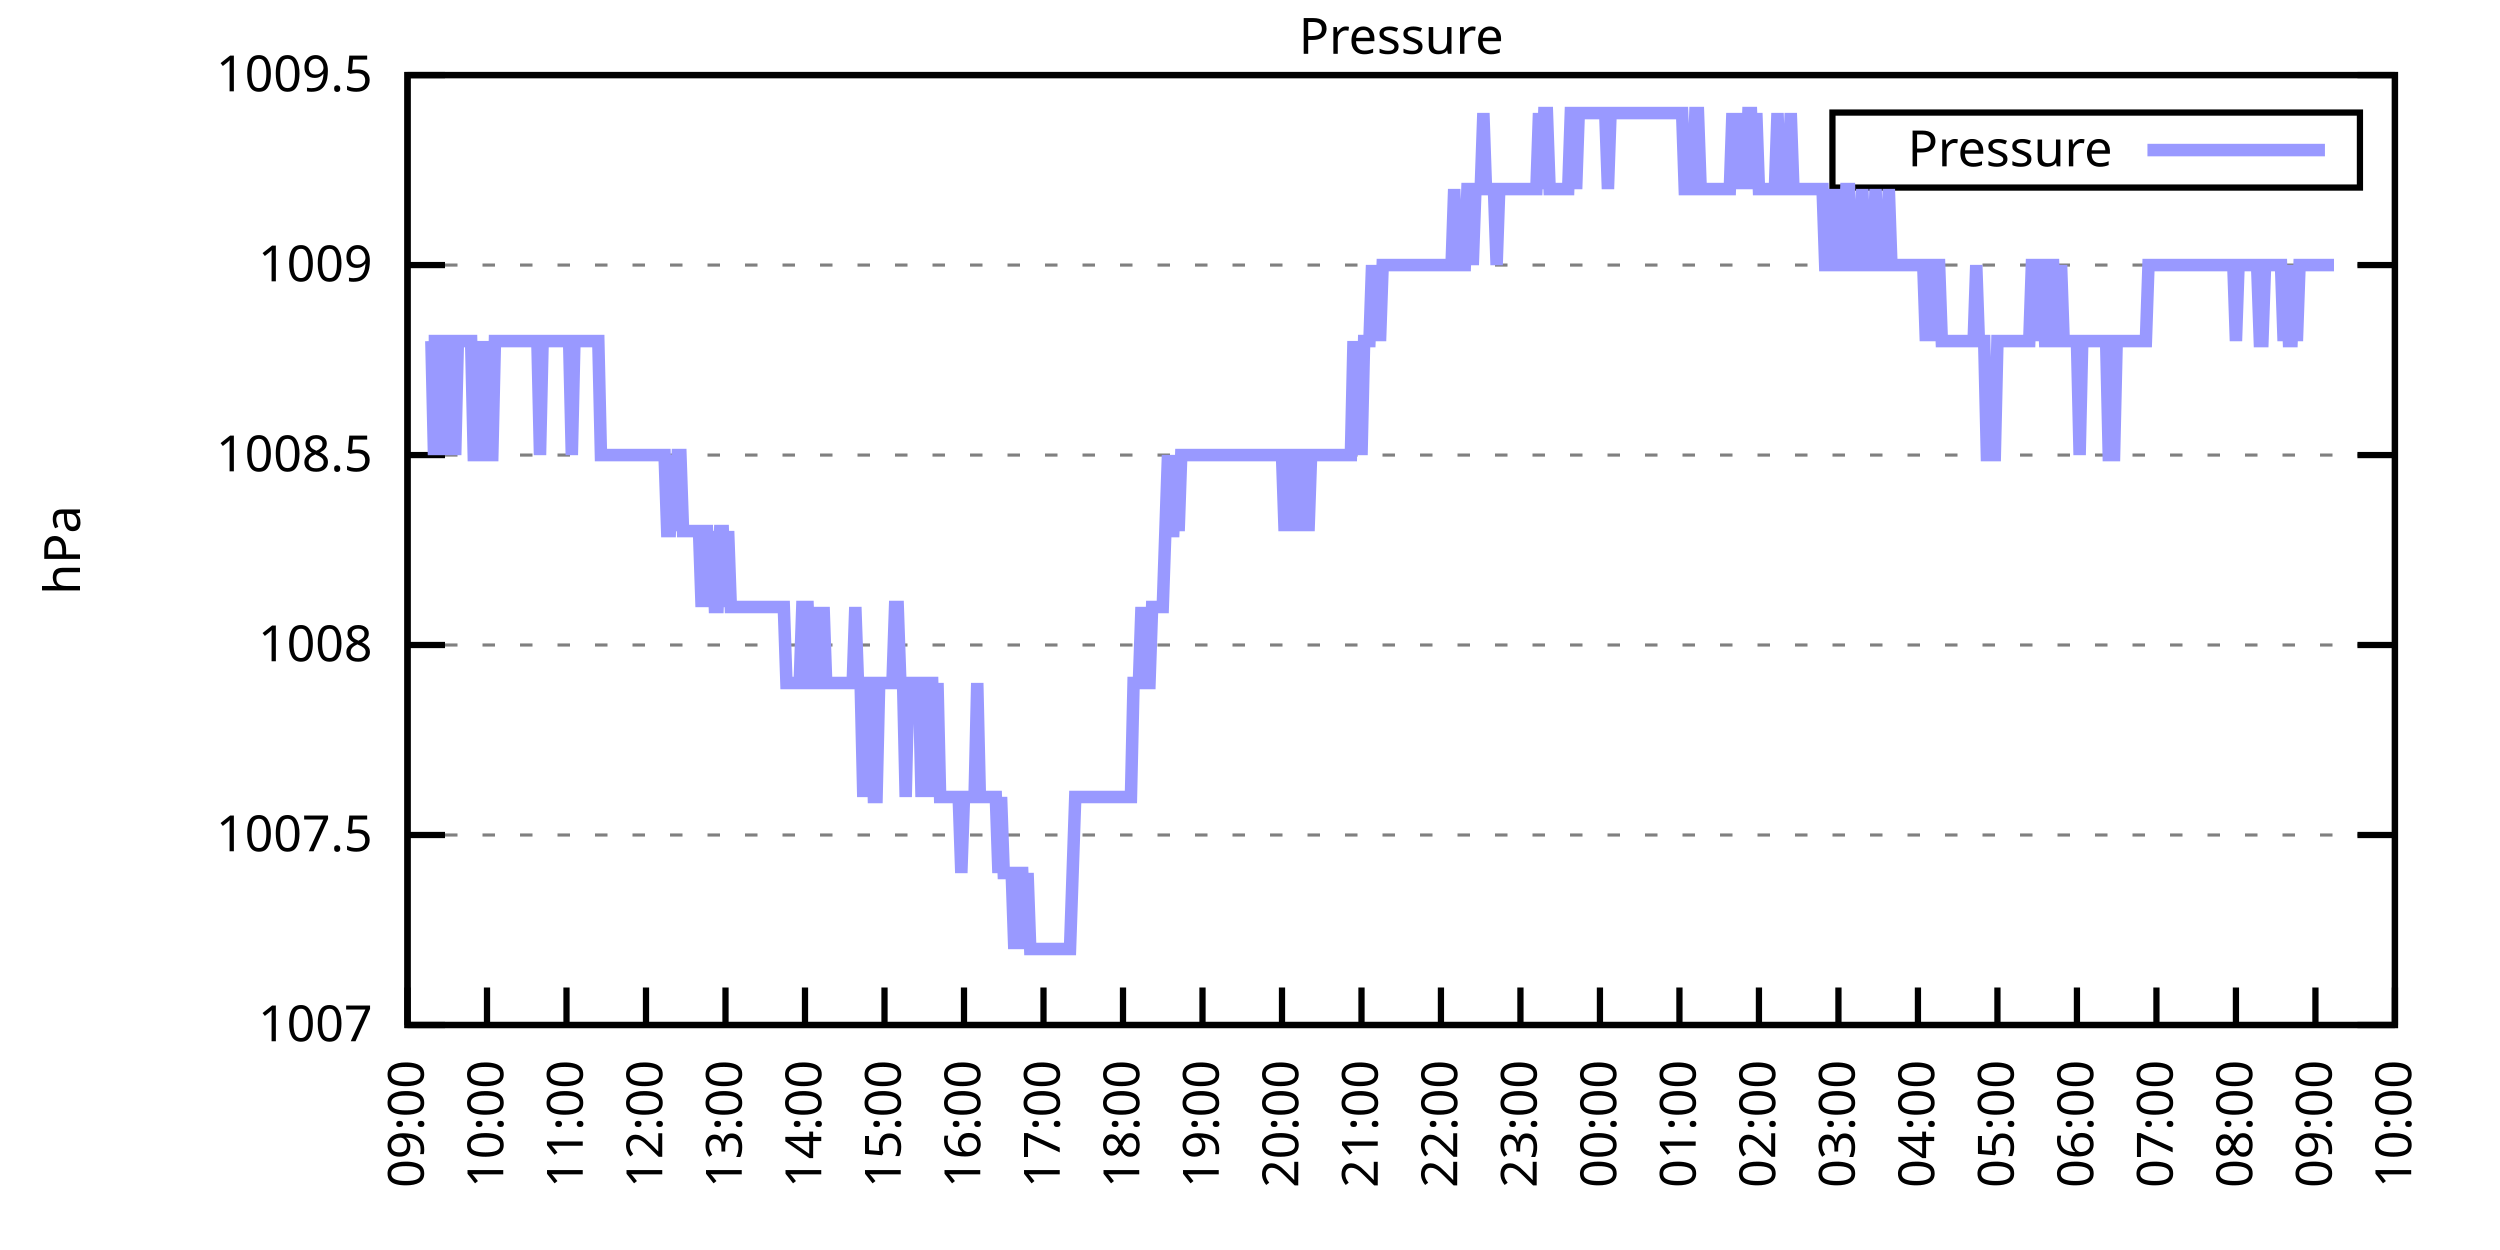
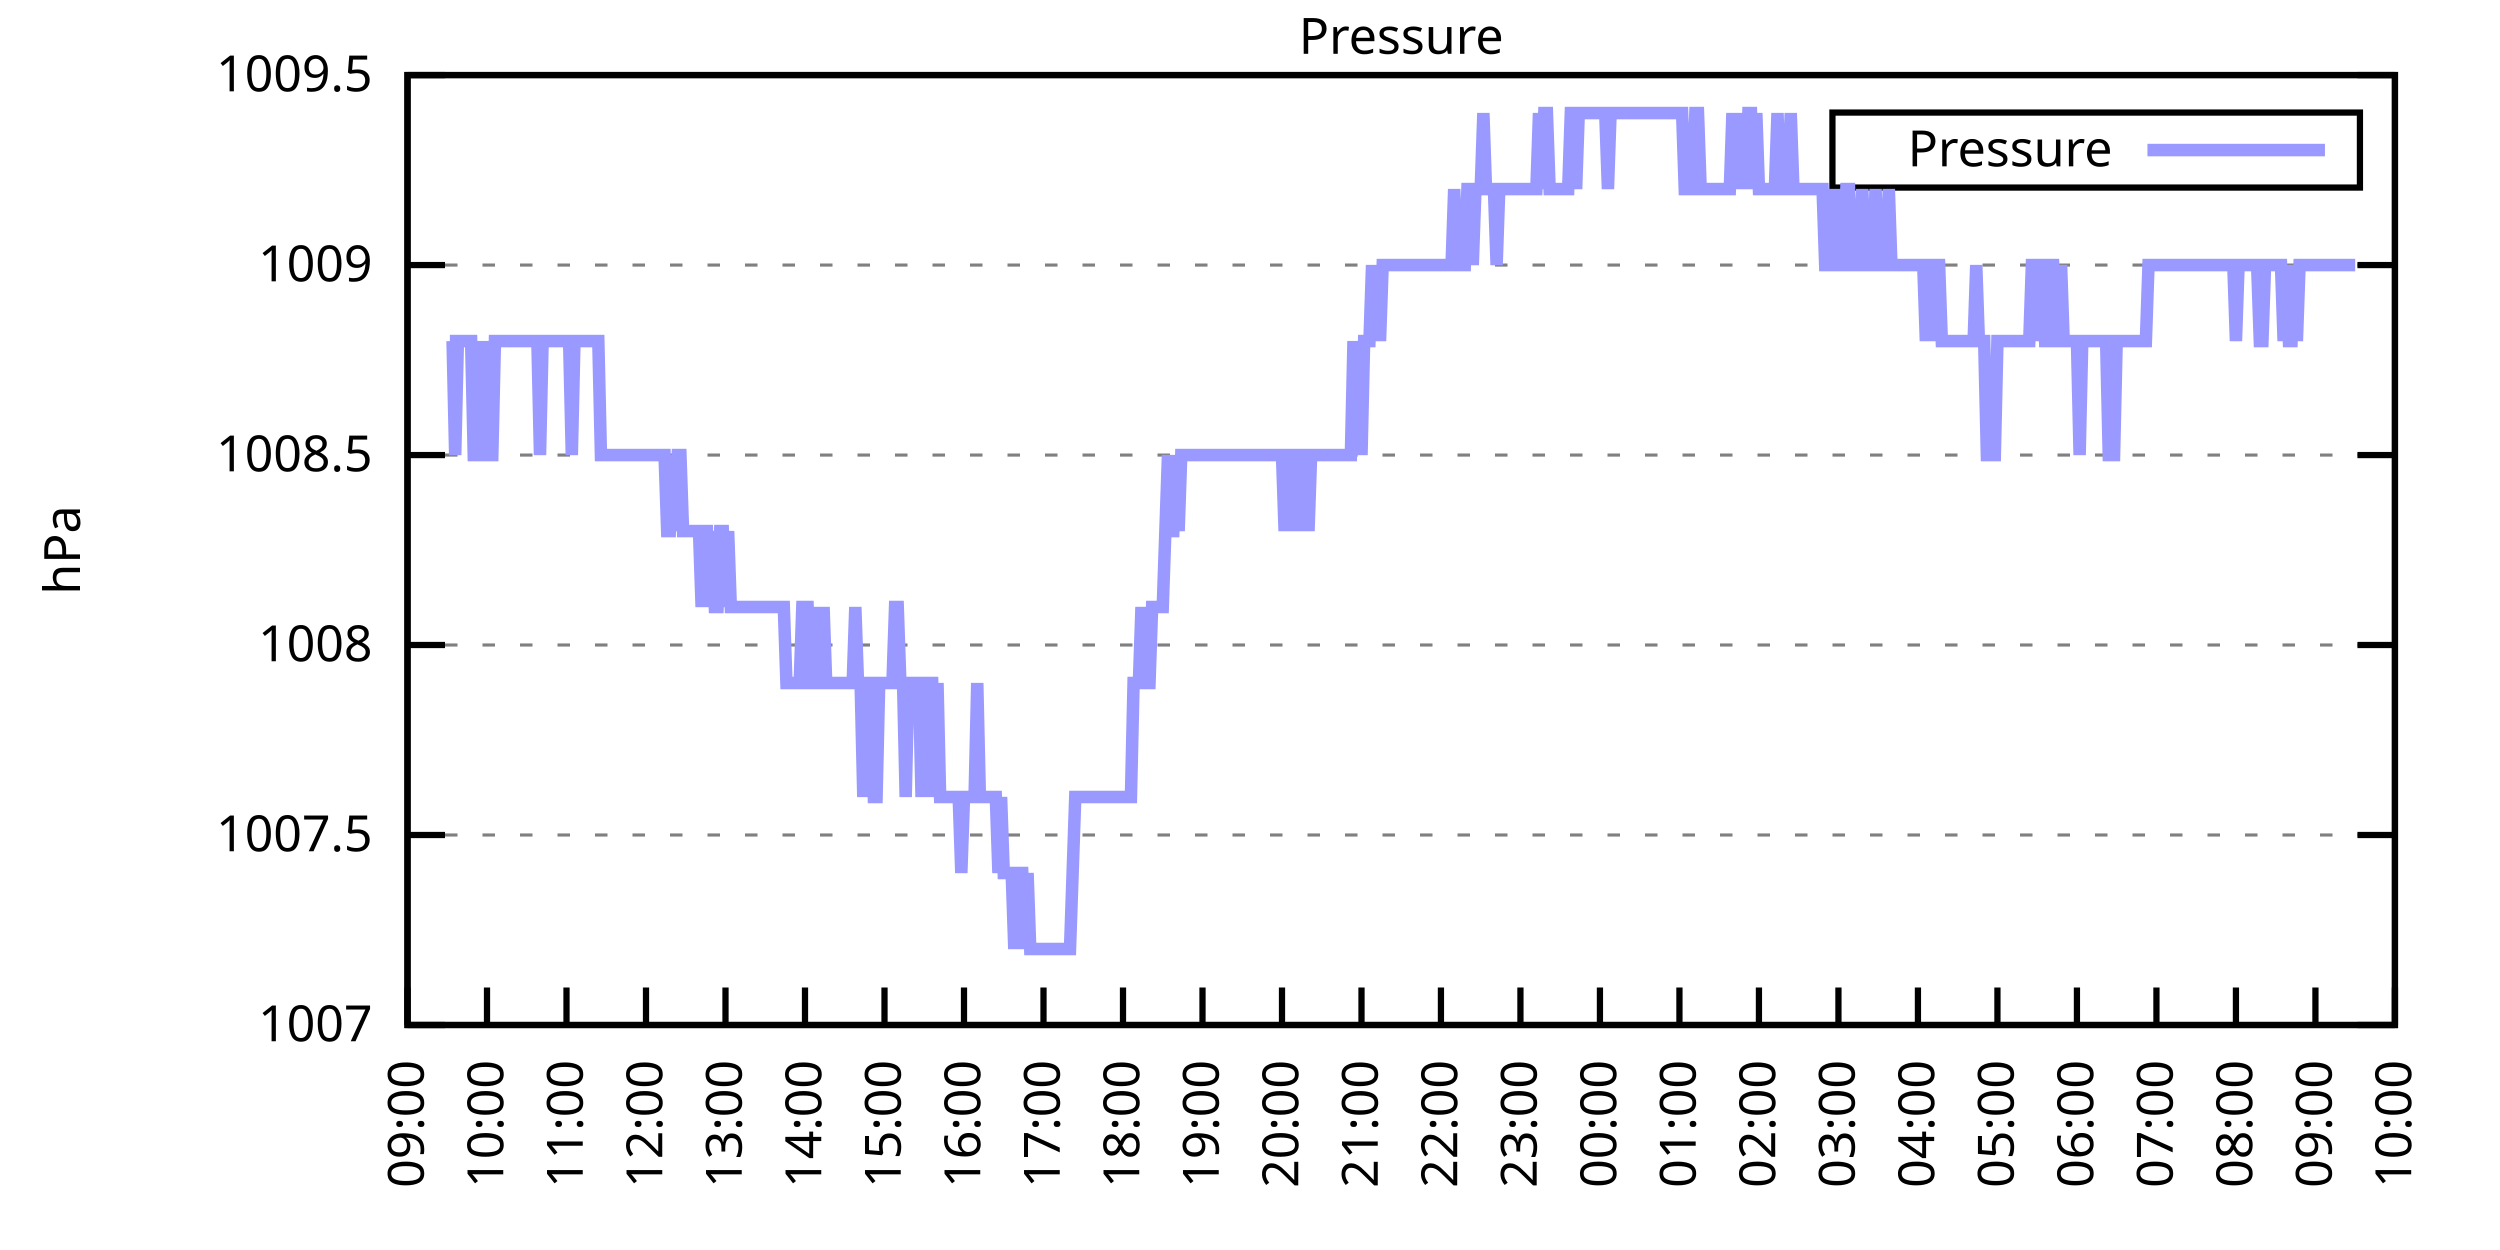
<svg xmlns="http://www.w3.org/2000/svg" xmlns:xlink="http://www.w3.org/1999/xlink" width="400" height="200" viewBox="0 0 400 200">
  <g id="gnuplot_canvas">
    <rect x="0" y="0" width="400" height="200" fill="none" />
    <defs>
      <circle id="gpDot" r="0.5" stroke-width="0.5" stroke="currentColor" />
      <path id="gpPt0" stroke-width="0.333" stroke="currentColor" d="M-1,0 h2 M0,-1 v2" />
      <path id="gpPt1" stroke-width="0.333" stroke="currentColor" d="M-1,-1 L1,1 M1,-1 L-1,1" />
      <path id="gpPt2" stroke-width="0.333" stroke="currentColor" d="M-1,0 L1,0 M0,-1 L0,1 M-1,-1 L1,1 M-1,1 L1,-1" />
      <rect id="gpPt3" stroke-width="0.333" stroke="currentColor" x="-1" y="-1" width="2" height="2" />
      <rect id="gpPt4" stroke-width="0.333" stroke="currentColor" fill="currentColor" x="-1" y="-1" width="2" height="2" />
      <circle id="gpPt5" stroke-width="0.333" stroke="currentColor" cx="0" cy="0" r="1" />
      <use xlink:href="#gpPt5" id="gpPt6" fill="currentColor" stroke="none" />
      <path id="gpPt7" stroke-width="0.333" stroke="currentColor" d="M0,-1.33 L-1.33,0.67 L1.33,0.67 z" />
      <use xlink:href="#gpPt7" id="gpPt8" fill="currentColor" stroke="none" />
      <use xlink:href="#gpPt7" id="gpPt9" stroke="currentColor" transform="rotate(180)" />
      <use xlink:href="#gpPt9" id="gpPt10" fill="currentColor" stroke="none" />
      <use xlink:href="#gpPt3" id="gpPt11" stroke="currentColor" transform="rotate(45)" />
      <use xlink:href="#gpPt11" id="gpPt12" fill="currentColor" stroke="none" />
      <path id="gpPt13" stroke-width="0.333" stroke="currentColor" d="M0,1.330 L1.265,0.411 L0.782,-1.067 L-0.782,-1.076 L-1.265,0.411 z" />
      <use xlink:href="#gpPt13" id="gpPt14" fill="currentColor" stroke="none" />
      <filter id="textbox" filterUnits="objectBoundingBox" x="0" y="0" height="1" width="1">
        <feFlood flood-color="white" flood-opacity="1" result="bgnd" />
        <feComposite in="SourceGraphic" in2="bgnd" operator="atop" />
      </filter>
      <filter id="greybox" filterUnits="objectBoundingBox" x="0" y="0" height="1" width="1">
        <feFlood flood-color="lightgrey" flood-opacity="1" result="grey" />
        <feComposite in="SourceGraphic" in2="grey" operator="atop" />
      </filter>
    </defs>
    <g fill="none" color="white" stroke="currentColor" stroke-width="1.00" stroke-linecap="butt" stroke-linejoin="miter">
</g>
    <g fill="none" color="black" stroke="currentColor" stroke-width="1.00" stroke-linecap="butt" stroke-linejoin="miter">
      <g stroke="none" shape-rendering="crispEdges">
        <polygon fill="rgb(255, 255, 255)" points="65.20,164.00 383.18,164.00 383.18,12.02 65.20,12.02 " />
      </g>
    </g>
    <g fill="none" color="black" stroke="currentColor" stroke-width="1.00" stroke-linecap="butt" stroke-linejoin="miter">
</g>
    <g fill="none" color="black" stroke="black" stroke-width="0.50" stroke-linecap="butt" stroke-linejoin="miter">
</g>
    <g fill="none" color="gray" stroke="currentColor" stroke-width="0.50" stroke-linecap="butt" stroke-linejoin="miter">
      <path stroke="gray" stroke-dasharray="2,4" class="gridline" d="M65.20,164.00 L383.19,164.00  " />
    </g>
    <g fill="none" color="gray" stroke="gray" stroke-width="1.00" stroke-linecap="butt" stroke-linejoin="miter">
</g>
    <g fill="none" color="black" stroke="currentColor" stroke-width="1.00" stroke-linecap="butt" stroke-linejoin="miter">
      <path stroke="black" d="M65.20,164.00 L71.20,164.00 M383.19,164.00 L377.19,164.00  " />
      <g transform="translate(59.60,166.60)" stroke="none" fill="black" font-family="Sans" font-size="8.00" text-anchor="end">
        <text>
          <tspan font-family="Sans"> 1007</tspan>
        </text>
      </g>
    </g>
    <g fill="none" color="black" stroke="currentColor" stroke-width="1.00" stroke-linecap="butt" stroke-linejoin="miter">
</g>
    <g fill="none" color="black" stroke="black" stroke-width="0.50" stroke-linecap="butt" stroke-linejoin="miter">
</g>
    <g fill="none" color="gray" stroke="currentColor" stroke-width="0.50" stroke-linecap="butt" stroke-linejoin="miter">
      <path stroke="gray" stroke-dasharray="2,4" class="gridline" d="M65.20,133.60 L383.19,133.60  " />
    </g>
    <g fill="none" color="gray" stroke="gray" stroke-width="1.00" stroke-linecap="butt" stroke-linejoin="miter">
</g>
    <g fill="none" color="black" stroke="currentColor" stroke-width="1.00" stroke-linecap="butt" stroke-linejoin="miter">
      <path stroke="black" d="M65.20,133.60 L71.20,133.60 M383.19,133.60 L377.19,133.60  " />
      <g transform="translate(59.60,136.20)" stroke="none" fill="black" font-family="Sans" font-size="8.00" text-anchor="end">
        <text>
          <tspan font-family="Sans"> 1007.5</tspan>
        </text>
      </g>
    </g>
    <g fill="none" color="black" stroke="currentColor" stroke-width="1.00" stroke-linecap="butt" stroke-linejoin="miter">
</g>
    <g fill="none" color="black" stroke="black" stroke-width="0.50" stroke-linecap="butt" stroke-linejoin="miter">
</g>
    <g fill="none" color="gray" stroke="currentColor" stroke-width="0.50" stroke-linecap="butt" stroke-linejoin="miter">
      <path stroke="gray" stroke-dasharray="2,4" class="gridline" d="M65.20,103.20 L383.19,103.20  " />
    </g>
    <g fill="none" color="gray" stroke="gray" stroke-width="1.00" stroke-linecap="butt" stroke-linejoin="miter">
</g>
    <g fill="none" color="black" stroke="currentColor" stroke-width="1.00" stroke-linecap="butt" stroke-linejoin="miter">
      <path stroke="black" d="M65.20,103.20 L71.20,103.20 M383.19,103.20 L377.19,103.20  " />
      <g transform="translate(59.60,105.80)" stroke="none" fill="black" font-family="Sans" font-size="8.00" text-anchor="end">
        <text>
          <tspan font-family="Sans"> 1008</tspan>
        </text>
      </g>
    </g>
    <g fill="none" color="black" stroke="currentColor" stroke-width="1.00" stroke-linecap="butt" stroke-linejoin="miter">
</g>
    <g fill="none" color="black" stroke="black" stroke-width="0.50" stroke-linecap="butt" stroke-linejoin="miter">
</g>
    <g fill="none" color="gray" stroke="currentColor" stroke-width="0.50" stroke-linecap="butt" stroke-linejoin="miter">
      <path stroke="gray" stroke-dasharray="2,4" class="gridline" d="M65.20,72.81 L383.19,72.81  " />
    </g>
    <g fill="none" color="gray" stroke="gray" stroke-width="1.00" stroke-linecap="butt" stroke-linejoin="miter">
</g>
    <g fill="none" color="black" stroke="currentColor" stroke-width="1.00" stroke-linecap="butt" stroke-linejoin="miter">
      <path stroke="black" d="M65.20,72.81 L71.20,72.81 M383.19,72.81 L377.19,72.81  " />
      <g transform="translate(59.60,75.41)" stroke="none" fill="black" font-family="Sans" font-size="8.00" text-anchor="end">
        <text>
          <tspan font-family="Sans"> 1008.5</tspan>
        </text>
      </g>
    </g>
    <g fill="none" color="black" stroke="currentColor" stroke-width="1.00" stroke-linecap="butt" stroke-linejoin="miter">
</g>
    <g fill="none" color="black" stroke="black" stroke-width="0.50" stroke-linecap="butt" stroke-linejoin="miter">
</g>
    <g fill="none" color="gray" stroke="currentColor" stroke-width="0.50" stroke-linecap="butt" stroke-linejoin="miter">
      <path stroke="gray" stroke-dasharray="2,4" class="gridline" d="M65.20,42.41 L383.19,42.41  " />
    </g>
    <g fill="none" color="gray" stroke="gray" stroke-width="1.00" stroke-linecap="butt" stroke-linejoin="miter">
</g>
    <g fill="none" color="black" stroke="currentColor" stroke-width="1.00" stroke-linecap="butt" stroke-linejoin="miter">
      <path stroke="black" d="M65.20,42.41 L71.20,42.41 M383.19,42.41 L377.19,42.41  " />
      <g transform="translate(59.60,45.01)" stroke="none" fill="black" font-family="Sans" font-size="8.00" text-anchor="end">
        <text>
          <tspan font-family="Sans"> 1009</tspan>
        </text>
      </g>
    </g>
    <g fill="none" color="black" stroke="currentColor" stroke-width="1.00" stroke-linecap="butt" stroke-linejoin="miter">
</g>
    <g fill="none" color="black" stroke="black" stroke-width="0.50" stroke-linecap="butt" stroke-linejoin="miter">
</g>
    <g fill="none" color="gray" stroke="currentColor" stroke-width="0.50" stroke-linecap="butt" stroke-linejoin="miter">
      <path stroke="gray" stroke-dasharray="2,4" class="gridline" d="M65.20,12.01 L383.19,12.01  " />
    </g>
    <g fill="none" color="gray" stroke="gray" stroke-width="1.00" stroke-linecap="butt" stroke-linejoin="miter">
</g>
    <g fill="none" color="black" stroke="currentColor" stroke-width="1.00" stroke-linecap="butt" stroke-linejoin="miter">
      <path stroke="black" d="M65.20,12.01 L71.20,12.01 M383.19,12.01 L377.19,12.01  " />
      <g transform="translate(59.60,14.61)" stroke="none" fill="black" font-family="Sans" font-size="8.00" text-anchor="end">
        <text>
          <tspan font-family="Sans"> 1009.5</tspan>
        </text>
      </g>
    </g>
    <g fill="none" color="black" stroke="currentColor" stroke-width="1.00" stroke-linecap="butt" stroke-linejoin="miter">
      <path stroke="black" d="M65.20,164.00 L65.20,158.00  " />
      <g transform="translate(67.80,169.60) rotate(270.00)" stroke="none" fill="black" font-family="Sans" font-size="8.00" text-anchor="end">
        <text>
          <tspan font-family="Sans">09:00</tspan>
        </text>
      </g>
    </g>
    <g fill="none" color="black" stroke="currentColor" stroke-width="1.00" stroke-linecap="butt" stroke-linejoin="miter">
      <path stroke="black" d="M77.92,164.00 L77.92,158.00  " />
      <g transform="translate(80.52,169.60) rotate(270.00)" stroke="none" fill="black" font-family="Sans" font-size="8.00" text-anchor="end">
        <text>
          <tspan font-family="Sans">10:00</tspan>
        </text>
      </g>
    </g>
    <g fill="none" color="black" stroke="currentColor" stroke-width="1.00" stroke-linecap="butt" stroke-linejoin="miter">
      <path stroke="black" d="M90.64,164.00 L90.64,158.00  " />
      <g transform="translate(93.24,169.60) rotate(270.00)" stroke="none" fill="black" font-family="Sans" font-size="8.00" text-anchor="end">
        <text>
          <tspan font-family="Sans">11:00</tspan>
        </text>
      </g>
    </g>
    <g fill="none" color="black" stroke="currentColor" stroke-width="1.00" stroke-linecap="butt" stroke-linejoin="miter">
      <path stroke="black" d="M103.36,164.00 L103.36,158.00  " />
      <g transform="translate(105.96,169.60) rotate(270.00)" stroke="none" fill="black" font-family="Sans" font-size="8.00" text-anchor="end">
        <text>
          <tspan font-family="Sans">12:00</tspan>
        </text>
      </g>
    </g>
    <g fill="none" color="black" stroke="currentColor" stroke-width="1.00" stroke-linecap="butt" stroke-linejoin="miter">
      <path stroke="black" d="M116.08,164.00 L116.08,158.00  " />
      <g transform="translate(118.68,169.60) rotate(270.00)" stroke="none" fill="black" font-family="Sans" font-size="8.00" text-anchor="end">
        <text>
          <tspan font-family="Sans">13:00</tspan>
        </text>
      </g>
    </g>
    <g fill="none" color="black" stroke="currentColor" stroke-width="1.00" stroke-linecap="butt" stroke-linejoin="miter">
      <path stroke="black" d="M128.80,164.00 L128.80,158.00  " />
      <g transform="translate(131.40,169.60) rotate(270.00)" stroke="none" fill="black" font-family="Sans" font-size="8.00" text-anchor="end">
        <text>
          <tspan font-family="Sans">14:00</tspan>
        </text>
      </g>
    </g>
    <g fill="none" color="black" stroke="currentColor" stroke-width="1.00" stroke-linecap="butt" stroke-linejoin="miter">
      <path stroke="black" d="M141.52,164.00 L141.52,158.00  " />
      <g transform="translate(144.12,169.60) rotate(270.00)" stroke="none" fill="black" font-family="Sans" font-size="8.00" text-anchor="end">
        <text>
          <tspan font-family="Sans">15:00</tspan>
        </text>
      </g>
    </g>
    <g fill="none" color="black" stroke="currentColor" stroke-width="1.00" stroke-linecap="butt" stroke-linejoin="miter">
      <path stroke="black" d="M154.24,164.00 L154.24,158.00  " />
      <g transform="translate(156.84,169.60) rotate(270.00)" stroke="none" fill="black" font-family="Sans" font-size="8.00" text-anchor="end">
        <text>
          <tspan font-family="Sans">16:00</tspan>
        </text>
      </g>
    </g>
    <g fill="none" color="black" stroke="currentColor" stroke-width="1.00" stroke-linecap="butt" stroke-linejoin="miter">
      <path stroke="black" d="M166.96,164.00 L166.96,158.00  " />
      <g transform="translate(169.56,169.60) rotate(270.00)" stroke="none" fill="black" font-family="Sans" font-size="8.00" text-anchor="end">
        <text>
          <tspan font-family="Sans">17:00</tspan>
        </text>
      </g>
    </g>
    <g fill="none" color="black" stroke="currentColor" stroke-width="1.00" stroke-linecap="butt" stroke-linejoin="miter">
      <path stroke="black" d="M179.68,164.00 L179.68,158.00  " />
      <g transform="translate(182.28,169.60) rotate(270.00)" stroke="none" fill="black" font-family="Sans" font-size="8.00" text-anchor="end">
        <text>
          <tspan font-family="Sans">18:00</tspan>
        </text>
      </g>
    </g>
    <g fill="none" color="black" stroke="currentColor" stroke-width="1.00" stroke-linecap="butt" stroke-linejoin="miter">
      <path stroke="black" d="M192.40,164.00 L192.40,158.00  " />
      <g transform="translate(195.00,169.60) rotate(270.00)" stroke="none" fill="black" font-family="Sans" font-size="8.00" text-anchor="end">
        <text>
          <tspan font-family="Sans">19:00</tspan>
        </text>
      </g>
    </g>
    <g fill="none" color="black" stroke="currentColor" stroke-width="1.00" stroke-linecap="butt" stroke-linejoin="miter">
      <path stroke="black" d="M205.12,164.00 L205.12,158.00  " />
      <g transform="translate(207.72,169.60) rotate(270.00)" stroke="none" fill="black" font-family="Sans" font-size="8.00" text-anchor="end">
        <text>
          <tspan font-family="Sans">20:00</tspan>
        </text>
      </g>
    </g>
    <g fill="none" color="black" stroke="currentColor" stroke-width="1.00" stroke-linecap="butt" stroke-linejoin="miter">
      <path stroke="black" d="M217.84,164.00 L217.84,158.00  " />
      <g transform="translate(220.44,169.60) rotate(270.00)" stroke="none" fill="black" font-family="Sans" font-size="8.00" text-anchor="end">
        <text>
          <tspan font-family="Sans">21:00</tspan>
        </text>
      </g>
    </g>
    <g fill="none" color="black" stroke="currentColor" stroke-width="1.00" stroke-linecap="butt" stroke-linejoin="miter">
      <path stroke="black" d="M230.55,164.00 L230.55,158.00  " />
      <g transform="translate(233.15,169.60) rotate(270.00)" stroke="none" fill="black" font-family="Sans" font-size="8.00" text-anchor="end">
        <text>
          <tspan font-family="Sans">22:00</tspan>
        </text>
      </g>
    </g>
    <g fill="none" color="black" stroke="currentColor" stroke-width="1.00" stroke-linecap="butt" stroke-linejoin="miter">
      <path stroke="black" d="M243.27,164.00 L243.27,158.00  " />
      <g transform="translate(245.87,169.60) rotate(270.00)" stroke="none" fill="black" font-family="Sans" font-size="8.00" text-anchor="end">
        <text>
          <tspan font-family="Sans">23:00</tspan>
        </text>
      </g>
    </g>
    <g fill="none" color="black" stroke="currentColor" stroke-width="1.00" stroke-linecap="butt" stroke-linejoin="miter">
      <path stroke="black" d="M255.99,164.00 L255.99,158.00  " />
      <g transform="translate(258.59,169.60) rotate(270.00)" stroke="none" fill="black" font-family="Sans" font-size="8.00" text-anchor="end">
        <text>
          <tspan font-family="Sans">00:00</tspan>
        </text>
      </g>
    </g>
    <g fill="none" color="black" stroke="currentColor" stroke-width="1.00" stroke-linecap="butt" stroke-linejoin="miter">
      <path stroke="black" d="M268.71,164.00 L268.71,158.00  " />
      <g transform="translate(271.31,169.60) rotate(270.00)" stroke="none" fill="black" font-family="Sans" font-size="8.00" text-anchor="end">
        <text>
          <tspan font-family="Sans">01:00</tspan>
        </text>
      </g>
    </g>
    <g fill="none" color="black" stroke="currentColor" stroke-width="1.00" stroke-linecap="butt" stroke-linejoin="miter">
      <path stroke="black" d="M281.43,164.00 L281.43,158.00  " />
      <g transform="translate(284.03,169.60) rotate(270.00)" stroke="none" fill="black" font-family="Sans" font-size="8.00" text-anchor="end">
        <text>
          <tspan font-family="Sans">02:00</tspan>
        </text>
      </g>
    </g>
    <g fill="none" color="black" stroke="currentColor" stroke-width="1.00" stroke-linecap="butt" stroke-linejoin="miter">
      <path stroke="black" d="M294.15,164.00 L294.15,158.00  " />
      <g transform="translate(296.75,169.60) rotate(270.00)" stroke="none" fill="black" font-family="Sans" font-size="8.00" text-anchor="end">
        <text>
          <tspan font-family="Sans">03:00</tspan>
        </text>
      </g>
    </g>
    <g fill="none" color="black" stroke="currentColor" stroke-width="1.00" stroke-linecap="butt" stroke-linejoin="miter">
      <path stroke="black" d="M306.87,164.00 L306.87,158.00  " />
      <g transform="translate(309.47,169.60) rotate(270.00)" stroke="none" fill="black" font-family="Sans" font-size="8.00" text-anchor="end">
        <text>
          <tspan font-family="Sans">04:00</tspan>
        </text>
      </g>
    </g>
    <g fill="none" color="black" stroke="currentColor" stroke-width="1.00" stroke-linecap="butt" stroke-linejoin="miter">
      <path stroke="black" d="M319.59,164.00 L319.59,158.00  " />
      <g transform="translate(322.19,169.60) rotate(270.00)" stroke="none" fill="black" font-family="Sans" font-size="8.00" text-anchor="end">
        <text>
          <tspan font-family="Sans">05:00</tspan>
        </text>
      </g>
    </g>
    <g fill="none" color="black" stroke="currentColor" stroke-width="1.00" stroke-linecap="butt" stroke-linejoin="miter">
      <path stroke="black" d="M332.31,164.00 L332.31,158.00  " />
      <g transform="translate(334.91,169.60) rotate(270.00)" stroke="none" fill="black" font-family="Sans" font-size="8.00" text-anchor="end">
        <text>
          <tspan font-family="Sans">06:00</tspan>
        </text>
      </g>
    </g>
    <g fill="none" color="black" stroke="currentColor" stroke-width="1.00" stroke-linecap="butt" stroke-linejoin="miter">
      <path stroke="black" d="M345.03,164.00 L345.03,158.00  " />
      <g transform="translate(347.63,169.60) rotate(270.00)" stroke="none" fill="black" font-family="Sans" font-size="8.00" text-anchor="end">
        <text>
          <tspan font-family="Sans">07:00</tspan>
        </text>
      </g>
    </g>
    <g fill="none" color="black" stroke="currentColor" stroke-width="1.00" stroke-linecap="butt" stroke-linejoin="miter">
      <path stroke="black" d="M357.75,164.00 L357.75,158.00  " />
      <g transform="translate(360.35,169.60) rotate(270.00)" stroke="none" fill="black" font-family="Sans" font-size="8.00" text-anchor="end">
        <text>
          <tspan font-family="Sans">08:00</tspan>
        </text>
      </g>
    </g>
    <g fill="none" color="black" stroke="currentColor" stroke-width="1.00" stroke-linecap="butt" stroke-linejoin="miter">
      <path stroke="black" d="M370.47,164.00 L370.47,158.00  " />
      <g transform="translate(373.07,169.60) rotate(270.00)" stroke="none" fill="black" font-family="Sans" font-size="8.00" text-anchor="end">
        <text>
          <tspan font-family="Sans">09:00</tspan>
        </text>
      </g>
    </g>
    <g fill="none" color="black" stroke="currentColor" stroke-width="1.00" stroke-linecap="butt" stroke-linejoin="miter">
      <path stroke="black" d="M383.19,164.00 L383.19,158.00  " />
      <g transform="translate(385.79,169.60) rotate(270.00)" stroke="none" fill="black" font-family="Sans" font-size="8.00" text-anchor="end">
        <text>
          <tspan font-family="Sans">10:00</tspan>
        </text>
      </g>
    </g>
    <g fill="none" color="black" stroke="currentColor" stroke-width="1.00" stroke-linecap="butt" stroke-linejoin="miter">
</g>
    <g fill="none" color="black" stroke="currentColor" stroke-width="1.00" stroke-linecap="butt" stroke-linejoin="miter">
      <path stroke="black" d="M65.20,12.01 L65.20,164.00 L383.19,164.00 L383.19,12.01 L65.20,12.01 Z  " />
    </g>
    <g fill="none" color="black" stroke="currentColor" stroke-width="1.00" stroke-linecap="butt" stroke-linejoin="miter">
</g>
    <g fill="none" color="black" stroke="currentColor" stroke-width="1.00" stroke-linecap="butt" stroke-linejoin="miter">
      <path stroke="black" d="M293.19,30.01 L293.19,18.01 L377.59,18.01 L377.59,30.01 L293.19,30.01 Z  " />
    </g>
    <g id="Pressure_plot_1">
      <g fill="none" color="white" stroke="black" stroke-width="2.00" stroke-linecap="butt" stroke-linejoin="miter">
</g>
      <g fill="none" color="black" stroke="currentColor" stroke-width="2.00" stroke-linecap="butt" stroke-linejoin="miter">
        <g transform="translate(337.99,26.61)" stroke="none" fill="black" font-family="Sans" font-size="8.00" text-anchor="end">
          <text>
            <tspan font-family="Sans">Pressure</tspan>
          </text>
        </g>
      </g>
      <g fill="none" color="black" stroke="currentColor" stroke-width="2.00" stroke-linecap="butt" stroke-linejoin="miter">
-         <path stroke="rgb(153, 153, 255)" d="M343.59,24.01 L371.99,24.01 M68.59,54.57 L69.02,54.57 L69.44,72.81 L69.86,54.57 L70.29,54.57 L70.71,54.57   L71.14,72.81 L71.56,54.57 L71.98,54.57 L72.41,54.57 L72.83,72.81 L73.26,54.57 L73.68,54.57 L74.10,54.57   L74.53,54.57 L74.95,54.57 L75.38,54.57 L75.80,72.81 L76.22,72.81 L76.65,54.57 L77.07,72.81 L77.50,72.81   L77.92,54.57 L78.34,72.81 L78.77,72.81 L79.19,54.57 L79.62,54.57 L80.04,54.57 L80.46,54.57 L80.89,54.57   L81.31,54.57 L81.74,54.57 L82.16,54.57 L82.58,54.57 L83.01,54.57 L83.43,54.57 L83.86,54.57 L84.28,54.57   L84.70,54.57 L85.13,54.57 L85.55,54.57 L85.98,54.57 L86.40,72.81 L86.82,54.57 L87.25,54.57 L87.67,54.57   L88.10,54.57 L88.52,54.57 L88.94,54.57 L89.37,54.57 L89.79,54.57 L90.22,54.57 L90.64,54.57 L91.06,54.57   L91.49,72.81 L91.91,54.57 L92.34,54.57 L92.76,54.57 L93.18,54.57 L93.61,54.57 L94.03,54.57 L94.46,54.57   L94.88,54.57 L95.30,54.57 L95.73,54.57 L96.15,72.81 L96.58,72.81 L97.00,72.81 L97.42,72.81 L97.85,72.81   L98.27,72.81 L98.69,72.81 L99.12,72.81 L99.54,72.81 L99.97,72.81 L100.39,72.81 L100.81,72.81 L101.24,72.81   L101.66,72.81 L102.09,72.81 L102.51,72.81 L102.93,72.81 L103.36,72.81 L103.78,72.81 L104.21,72.81 L104.63,72.81   L105.05,72.81 L105.48,72.81 L105.90,72.81 L106.33,72.81 L106.75,84.97 L107.17,84.97 L107.60,72.81 L108.02,84.97   L108.45,72.81 L108.87,72.81 L109.29,84.97 L109.72,84.97 L110.14,84.97 L110.57,84.97 L110.99,84.97 L111.41,84.97   L111.84,84.97 L112.26,97.12 L112.69,84.97 L113.11,84.97 L113.53,97.12 L113.96,84.97 L114.38,97.12 L114.81,97.12   L115.23,84.97 L115.65,84.97 L116.08,97.12 L116.50,84.97 L116.93,97.12 L117.35,97.12 L117.77,97.12 L118.20,97.12   L118.62,97.12 L119.05,97.12 L119.47,97.12 L119.89,97.12 L120.32,97.12 L120.74,97.12 L121.17,97.12 L121.59,97.12   L122.01,97.12 L122.44,97.12 L122.86,97.12 L123.29,97.12 L123.71,97.12 L124.13,97.12 L124.56,97.12 L124.98,97.12   L125.41,97.12 L125.83,109.28 L126.25,109.28 L126.68,109.28 L127.10,109.28 L127.53,109.28 L127.95,109.28 L128.37,97.12   L128.80,97.12 L129.22,97.12 L129.65,109.28 L130.07,109.28 L130.49,97.12 L130.92,109.28 L131.34,109.28 L131.77,97.12   L132.19,109.28 L132.61,109.28 L133.04,109.28 L133.46,109.28 L133.89,109.28 L134.31,109.28 L134.73,109.28 L135.16,109.28   L135.58,109.28 L136.01,109.28 L136.43,109.28 L136.85,97.12 L137.28,109.28 L137.70,109.28 L138.13,127.52 L138.55,109.28   L138.97,109.28 L139.40,109.28 L139.82,127.52 L140.25,127.52 L140.67,109.28 L141.09,109.28 L141.52,109.28 L141.94,109.28   L142.37,109.28 L142.79,109.28 L143.21,97.12 L143.64,97.12 L144.06,109.28 L144.49,109.28 L144.91,127.52 L145.33,109.28   L145.76,109.28 L146.18,109.28 L146.61,109.28 L147.03,109.28 L147.45,127.52 L147.88,109.28 L148.30,127.52 L148.73,109.28   L149.15,109.28 L149.57,127.52 L150.00,109.28 L150.42,127.52 L150.85,127.52 L151.27,127.52 L151.69,127.52 L152.12,127.52   L152.54,127.52 L152.97,127.52 L153.39,127.52 L153.81,139.68 L154.24,127.52 L154.66,127.52 L155.09,127.52 L155.51,127.52   L155.93,127.52 L156.36,109.28 L156.78,127.52 L157.21,127.52 L157.63,127.52 L158.05,127.52 L158.48,127.52 L158.90,127.52   L159.33,127.52 L159.75,139.68 L160.17,127.52 L160.60,139.68 L161.02,139.68 L161.44,139.68 L161.87,139.68 L162.29,151.84   L162.72,139.68 L163.14,139.68 L163.56,139.68 L163.99,151.84 L164.41,139.68 L164.84,151.84 L165.26,151.84 L165.68,151.84   L166.11,151.84 L166.53,151.84 L166.96,151.84 L167.38,151.84 L167.80,151.84 L168.23,151.84 L168.65,151.84 L169.08,151.84   L169.50,151.84 L169.92,151.84 L170.35,151.84 L170.77,151.84 L171.20,151.84 L171.62,139.68 L172.04,127.52 L172.47,127.52   L172.89,127.52 L173.32,127.52 L173.74,127.52 L174.16,127.52 L174.59,127.52 L175.01,127.52 L175.44,127.52 L175.86,127.52   L176.28,127.52 L176.71,127.52 L177.13,127.52 L177.56,127.52 L177.98,127.52 L178.40,127.52 L178.83,127.52 L179.25,127.52   L179.68,127.52 L180.10,127.52 L180.52,127.52 L180.95,127.52 L181.37,109.28 L181.80,109.28 L182.22,109.28 L182.64,97.12   L183.07,109.28 L183.49,109.28 L183.92,109.28 L184.34,97.12 L184.76,97.12 L185.19,97.12 L185.61,97.12 L186.04,97.12   L186.46,84.97 L186.88,72.81 L187.31,84.97 L187.73,84.97 L188.16,72.81 L188.58,84.97 L189.00,72.81 L189.43,72.81   L189.85,72.81 L190.28,72.81 L190.70,72.81 L191.12,72.81 L191.55,72.81 L191.97,72.81 L192.40,72.81 L192.82,72.81   L193.24,72.81 L193.67,72.81 L194.09,72.81 L194.52,72.81 L194.94,72.81 L195.36,72.81 L195.79,72.81 L196.21,72.81   L196.64,72.81 L197.06,72.81 L197.48,72.81 L197.91,72.81 L198.33,72.81 L198.76,72.81 L199.18,72.81 L199.60,72.81   L200.03,72.81 L200.45,72.81 L200.88,72.81 L201.30,72.81 L201.72,72.81 L202.15,72.81 L202.57,72.81 L203.00,72.81   L203.42,72.81 L203.84,72.81 L204.27,72.81 L204.69,72.81 L205.12,72.81 L205.54,84.97 L205.96,72.81 L206.39,84.97   L206.81,72.81 L207.24,72.81 L207.66,84.97 L208.08,72.81 L208.51,72.81 L208.93,72.81 L209.36,84.97 L209.78,72.81   L210.20,72.81 L210.63,72.81 L211.05,72.81 L211.48,72.81 L211.90,72.81 L212.32,72.81 L212.75,72.81 L213.17,72.81   L213.60,72.81 L214.02,72.81 L214.44,72.81 L214.87,72.81 L215.29,72.81 L215.72,72.81 L216.14,72.81 L216.56,54.57   L216.99,72.81 L217.41,54.57 L217.84,72.81 L218.26,54.57 L218.68,54.57 L219.11,54.57 L219.53,42.41 L219.96,54.57   L220.38,42.41 L220.80,54.57 L221.23,42.41 L221.65,42.41 L222.08,42.41 L222.50,42.41 L222.92,42.41 L223.35,42.41   L223.77,42.41 L224.20,42.41 L224.62,42.41 L225.04,42.41 L225.47,42.41 L225.89,42.41 L226.31,42.41 L226.74,42.41   L227.16,42.41 L227.59,42.41 L228.01,42.41 L228.43,42.41 L228.86,42.41 L229.28,42.41 L229.71,42.41 L230.13,42.41   L230.55,42.41 L230.98,42.41 L231.40,42.41 L231.83,42.41 L232.25,42.41 L232.67,30.25 L233.10,42.41 L233.52,42.41   L233.95,42.41 L234.37,42.41 L234.79,30.25 L235.22,30.25 L235.64,42.41 L236.07,30.25 L236.49,30.25 L236.91,30.25   L237.34,18.09 L237.76,30.25 L238.19,30.25 L238.61,30.25 L239.03,30.25 L239.46,42.41 L239.88,30.25 L240.31,30.25   L240.73,30.25 L241.15,30.25 L241.58,30.25 L242.00,30.25 L242.43,30.25 L242.85,30.25 L243.27,30.25 L243.70,30.25   L244.12,30.25 L244.55,30.25 L244.97,30.25 L245.39,30.25 L245.82,30.25 L246.24,18.09 L246.67,30.25 L247.09,18.09   L247.51,18.09 L247.94,30.25 L248.36,30.25 L248.79,30.25 L249.21,30.25 L249.63,30.25 L250.06,30.25 L250.48,30.25   L250.91,30.25 L251.33,18.09 L251.75,18.09 L252.18,30.25 L252.60,18.09 L253.03,18.09 L253.45,18.09 L253.87,18.09   L254.30,18.09 L254.72,18.09 L255.15,18.09 L255.57,18.09 L255.99,18.09 L256.42,18.09 L256.84,18.09 L257.27,30.25   L257.69,18.09 L258.11,18.09 L258.54,18.09 L258.96,18.09 L259.39,18.09 L259.81,18.09 L260.23,18.09 L260.66,18.09   L261.08,18.09 L261.51,18.09 L261.93,18.09 L262.35,18.09 L262.78,18.09 L263.20,18.09 L263.63,18.09 L264.05,18.09   L264.47,18.09 L264.90,18.09 L265.32,18.09 L265.75,18.09 L266.17,18.09 L266.59,18.09 L267.02,18.09 L267.44,18.09   L267.87,18.09 L268.29,18.09 L268.71,18.09 L269.14,18.09 L269.56,30.25 L269.99,30.25 L270.41,30.25 L270.83,30.25   L271.26,18.09 L271.68,18.09 L272.11,30.25 L272.53,30.25 L272.95,30.25 L273.38,30.25 L273.80,30.25 L274.23,30.25   L274.65,30.25 L275.07,30.25 L275.50,30.25 L275.92,30.25 L276.35,30.25 L276.77,30.25 L277.19,18.09 L277.62,30.25   L278.04,18.09 L278.47,30.25 L278.89,18.09 L279.31,30.25 L279.74,18.09 L280.16,18.09 L280.59,30.25 L281.01,18.09   L281.43,30.25 L281.86,30.25 L282.28,30.25 L282.71,30.25 L283.13,30.25 L283.55,30.25 L283.98,30.25 L284.40,18.09   L284.83,30.25 L285.25,30.25 L285.67,30.25 L286.10,30.25 L286.52,18.09 L286.95,30.25 L287.37,30.25 L287.79,30.25   L288.22,30.25 L288.64,30.25 L289.06,30.25 L289.49,30.25 L289.91,30.25 L290.34,30.25 L290.76,30.25 L291.18,30.25   L291.61,30.25 L292.03,42.41 L292.46,42.41 L292.88,42.41 L293.30,30.25 L293.73,42.41 L294.15,30.25 L294.58,42.41   L295.00,42.41 L295.42,30.25 L295.85,30.25 L296.27,42.41 L296.70,42.41 L297.12,42.41 L297.54,42.41 L297.97,30.25   L298.39,42.41 L298.82,42.41 L299.24,42.41 L299.66,42.41 L300.09,30.25 L300.51,42.41 L300.94,42.41 L301.36,42.41   L301.78,42.41 L302.21,30.25 L302.63,42.41 L303.06,42.41 L303.48,42.41 L303.90,42.41 L304.33,42.41 L304.75,42.41   L305.18,42.41 L305.60,42.41 L306.02,42.41 L306.45,42.41 L306.87,42.41 L307.30,42.41 L307.72,42.41 L308.14,54.57   L308.57,42.41 L308.99,54.57 L309.42,42.41 L309.84,42.41 L310.26,42.41 L310.69,54.57 L311.11,54.57 L311.54,54.57   L311.96,54.57 L312.38,54.57 L312.81,54.57 L313.23,54.57 L313.66,54.57 L314.08,54.57 L314.50,54.57 L314.93,54.57   L315.35,54.57 L315.78,54.57 L316.20,42.41 L316.62,54.57 L317.05,54.57 L317.47,54.57 L317.90,72.81 L318.32,72.81   L318.74,72.81 L319.17,72.81 L319.59,54.57 L320.02,54.57 L320.44,54.57 L320.86,54.57 L321.29,54.57 L321.71,54.57   L322.14,54.57 L322.56,54.57 L322.98,54.57 L323.41,54.57 L323.83,54.57 L324.26,54.57 L324.68,54.57 L325.10,42.41   L325.53,42.41 L325.95,54.57 L326.38,42.41 L326.80,42.41 L327.22,54.57 L327.65,54.57 L328.07,42.41 L328.50,42.41   L328.92,54.57 L329.34,54.57 L329.77,42.41 L330.19,54.57 L330.62,54.57 L331.04,54.57 L331.46,54.57 L331.89,54.57   L332.31,54.57 L332.74,72.81 L333.16,54.57 L333.58,54.57 L334.01,54.57 L334.43,54.57 L334.86,54.57 L335.28,54.57   L335.70,54.57 L336.13,54.57 L336.55,54.57 L336.98,54.57 L337.40,72.81 L337.82,72.81 L338.25,72.81 L338.67,54.57   L339.10,54.57 L339.52,54.57 L339.94,54.57 L340.37,54.57 L340.79,54.57 L341.22,54.57 L341.64,54.57 L342.06,54.57   L342.49,54.57 L342.91,54.57 L343.34,54.57 L343.76,42.41 L344.18,42.41 L344.61,42.41 L345.03,42.41 L345.46,42.41   L345.88,42.41 L346.30,42.41 L346.73,42.41 L347.15,42.41 L347.58,42.41 L348.00,42.41 L348.42,42.41 L348.85,42.41   L349.27,42.41 L349.70,42.41 L350.12,42.41 L350.54,42.41 L350.97,42.41 L351.39,42.41 L351.81,42.41 L352.24,42.41   L352.66,42.41 L353.09,42.41 L353.51,42.41 L353.93,42.41 L354.36,42.41 L354.78,42.41 L355.21,42.41 L355.63,42.41   L356.05,42.41 L356.48,42.41 L356.90,42.41 L357.33,42.41 L357.75,54.57 L358.17,42.41 L358.60,42.41 L359.02,42.41   L359.45,42.41 L359.87,42.41 L360.29,42.41 L360.72,42.41 L361.14,42.41 L361.57,54.57 L361.99,54.57 L362.41,42.41   L362.84,42.41 L363.26,42.41 L363.69,42.41 L364.11,42.41 L364.53,42.41 L364.96,42.41 L365.38,54.57 L365.81,42.41   L366.23,54.57 L366.65,54.57 L367.08,42.41 L367.50,54.57 L367.93,42.41 L368.35,42.41 L368.77,42.41 L369.20,42.41   L369.62,42.41 L370.05,42.41 L370.47,42.41 L370.89,42.41 L371.32,42.41 L371.74,42.41 L372.17,42.41 L372.59,42.41   L373.01,42.41 L373.44,42.41  " />
+         <path stroke="rgb(153, 153, 255)" d="M343.59,24.01 L371.99,24.01 M71.98,54.57 L72.41,54.57 L72.83,72.81 L73.26,54.57 L73.68,54.57 L74.10,54.57   L74.53,54.57 L74.95,54.57 L75.38,54.57 L75.80,72.81 L76.22,72.81 L76.65,54.57 L77.07,72.81 L77.50,72.81   L77.92,54.57 L78.34,72.81 L78.77,72.81 L79.19,54.57 L79.62,54.57 L80.04,54.57 L80.46,54.57 L80.89,54.57   L81.31,54.57 L81.74,54.57 L82.16,54.57 L82.58,54.57 L83.01,54.57 L83.43,54.57 L83.86,54.57 L84.28,54.57   L84.70,54.57 L85.13,54.57 L85.55,54.57 L85.98,54.57 L86.40,72.81 L86.82,54.57 L87.25,54.57 L87.67,54.57   L88.10,54.57 L88.52,54.57 L88.94,54.57 L89.37,54.57 L89.79,54.57 L90.22,54.57 L90.64,54.57 L91.06,54.57   L91.49,72.81 L91.91,54.57 L92.34,54.57 L92.76,54.57 L93.18,54.57 L93.61,54.57 L94.03,54.57 L94.46,54.57   L94.88,54.57 L95.30,54.57 L95.73,54.57 L96.15,72.81 L96.58,72.81 L97.00,72.81 L97.42,72.81 L97.85,72.81   L98.27,72.81 L98.69,72.81 L99.12,72.81 L99.54,72.81 L99.97,72.81 L100.39,72.81 L100.81,72.81 L101.24,72.81   L101.66,72.81 L102.09,72.81 L102.51,72.81 L102.93,72.81 L103.36,72.81 L103.78,72.81 L104.21,72.81 L104.63,72.81   L105.05,72.81 L105.48,72.81 L105.90,72.81 L106.33,72.81 L106.75,84.97 L107.17,84.97 L107.60,72.81 L108.02,84.97   L108.45,72.81 L108.87,72.81 L109.29,84.97 L109.72,84.97 L110.14,84.97 L110.57,84.97 L110.99,84.97 L111.41,84.97   L111.84,84.97 L112.26,97.12 L112.69,84.97 L113.11,84.97 L113.53,97.12 L113.96,84.97 L114.38,97.12 L114.81,97.12   L115.23,84.97 L115.65,84.97 L116.08,97.12 L116.50,84.97 L116.93,97.12 L117.35,97.12 L117.77,97.12 L118.20,97.12   L118.62,97.12 L119.05,97.12 L119.47,97.12 L119.89,97.12 L120.32,97.12 L120.74,97.12 L121.17,97.12 L121.59,97.12   L122.01,97.12 L122.44,97.12 L122.86,97.12 L123.29,97.12 L123.71,97.12 L124.13,97.12 L124.56,97.12 L124.98,97.12   L125.41,97.12 L125.83,109.28 L126.25,109.28 L126.68,109.28 L127.10,109.28 L127.53,109.28 L127.95,109.28 L128.37,97.12   L128.80,97.12 L129.22,97.12 L129.65,109.28 L130.07,109.28 L130.49,97.12 L130.92,109.28 L131.34,109.28 L131.77,97.12   L132.19,109.28 L132.61,109.28 L133.04,109.28 L133.46,109.28 L133.89,109.28 L134.31,109.28 L134.73,109.28 L135.16,109.28   L135.58,109.28 L136.01,109.28 L136.43,109.28 L136.85,97.12 L137.28,109.28 L137.70,109.28 L138.13,127.52 L138.55,109.28   L138.97,109.28 L139.40,109.28 L139.82,127.52 L140.25,127.52 L140.67,109.28 L141.09,109.28 L141.52,109.28 L141.94,109.28   L142.37,109.28 L142.79,109.28 L143.21,97.12 L143.64,97.12 L144.06,109.28 L144.49,109.28 L144.91,127.52 L145.33,109.28   L145.76,109.28 L146.18,109.28 L146.61,109.28 L147.03,109.28 L147.45,127.52 L147.88,109.28 L148.30,127.52 L148.73,109.28   L149.15,109.28 L149.57,127.52 L150.00,109.28 L150.42,127.52 L150.85,127.52 L151.27,127.52 L151.69,127.52 L152.12,127.52   L152.54,127.52 L152.97,127.52 L153.39,127.52 L153.81,139.68 L154.24,127.52 L154.66,127.52 L155.09,127.52 L155.51,127.52   L155.93,127.52 L156.36,109.28 L156.78,127.52 L157.21,127.52 L157.63,127.52 L158.05,127.52 L158.48,127.52 L158.90,127.52   L159.33,127.52 L159.75,139.68 L160.17,127.52 L160.60,139.68 L161.02,139.68 L161.44,139.68 L161.87,139.68 L162.29,151.84   L162.72,139.68 L163.14,139.68 L163.56,139.68 L163.99,151.84 L164.41,139.68 L164.84,151.84 L165.26,151.84 L165.68,151.84   L166.11,151.84 L166.53,151.84 L166.96,151.84 L167.38,151.84 L167.80,151.84 L168.23,151.84 L168.65,151.84 L169.08,151.84   L169.50,151.84 L169.92,151.84 L170.35,151.84 L170.77,151.84 L171.20,151.84 L171.62,139.68 L172.04,127.52 L172.47,127.52   L172.89,127.52 L173.32,127.52 L173.74,127.52 L174.16,127.52 L174.59,127.52 L175.01,127.52 L175.44,127.52 L175.86,127.52   L176.28,127.52 L176.71,127.52 L177.13,127.52 L177.56,127.52 L177.98,127.52 L178.40,127.52 L178.83,127.52 L179.25,127.52   L179.68,127.52 L180.10,127.52 L180.52,127.52 L180.95,127.52 L181.37,109.28 L181.80,109.28 L182.22,109.28 L182.64,97.12   L183.07,109.28 L183.49,109.28 L183.92,109.28 L184.34,97.12 L184.76,97.12 L185.19,97.12 L185.61,97.12 L186.04,97.12   L186.46,84.97 L186.88,72.81 L187.31,84.97 L187.73,84.97 L188.16,72.81 L188.58,84.97 L189.00,72.81 L189.43,72.81   L189.85,72.81 L190.28,72.81 L190.70,72.81 L191.12,72.81 L191.55,72.81 L191.97,72.81 L192.40,72.81 L192.82,72.81   L193.24,72.81 L193.67,72.81 L194.09,72.81 L194.52,72.81 L194.94,72.81 L195.36,72.81 L195.79,72.81 L196.21,72.81   L196.64,72.81 L197.06,72.81 L197.48,72.81 L197.91,72.81 L198.33,72.81 L198.76,72.81 L199.18,72.81 L199.60,72.81   L200.03,72.81 L200.45,72.81 L200.88,72.81 L201.30,72.81 L201.72,72.81 L202.15,72.81 L202.57,72.81 L203.00,72.81   L203.42,72.81 L203.84,72.81 L204.27,72.81 L204.69,72.81 L205.12,72.81 L205.54,84.97 L205.96,72.81 L206.39,84.97   L206.81,72.81 L207.24,72.81 L207.66,84.97 L208.08,72.81 L208.51,72.81 L208.93,72.81 L209.36,84.97 L209.78,72.81   L210.20,72.81 L210.63,72.81 L211.05,72.81 L211.48,72.81 L211.90,72.81 L212.32,72.81 L212.75,72.81 L213.17,72.81   L213.60,72.81 L214.02,72.81 L214.44,72.81 L214.87,72.81 L215.29,72.81 L215.72,72.81 L216.14,72.81 L216.56,54.57   L216.99,72.81 L217.41,54.57 L217.84,72.81 L218.26,54.57 L218.68,54.57 L219.11,54.57 L219.53,42.41 L219.96,54.57   L220.38,42.41 L220.80,54.57 L221.23,42.41 L221.65,42.41 L222.08,42.41 L222.50,42.41 L222.92,42.41 L223.35,42.41   L223.77,42.41 L224.20,42.41 L224.62,42.41 L225.04,42.41 L225.47,42.41 L225.89,42.41 L226.31,42.41 L226.74,42.41   L227.16,42.41 L227.59,42.41 L228.01,42.41 L228.43,42.41 L228.86,42.41 L229.28,42.41 L229.71,42.41 L230.13,42.41   L230.55,42.41 L230.98,42.41 L231.40,42.41 L231.83,42.41 L232.25,42.41 L232.67,30.25 L233.10,42.41 L233.52,42.41   L233.95,42.41 L234.37,42.41 L234.79,30.25 L235.22,30.25 L235.64,42.41 L236.07,30.25 L236.49,30.25 L236.91,30.25   L237.34,18.09 L237.76,30.25 L238.19,30.25 L238.61,30.25 L239.03,30.25 L239.46,42.41 L239.88,30.25 L240.31,30.25   L240.73,30.25 L241.15,30.25 L241.58,30.25 L242.00,30.25 L242.43,30.25 L242.85,30.25 L243.27,30.25 L243.70,30.25   L244.12,30.25 L244.55,30.25 L244.97,30.25 L245.39,30.25 L245.82,30.25 L246.24,18.09 L246.67,30.25 L247.09,18.09   L247.51,18.09 L247.94,30.25 L248.36,30.25 L248.79,30.25 L249.21,30.25 L249.63,30.25 L250.06,30.25 L250.48,30.25   L250.91,30.25 L251.33,18.09 L251.75,18.09 L252.18,30.25 L252.60,18.09 L253.03,18.09 L253.45,18.09 L253.87,18.09   L254.30,18.09 L254.72,18.09 L255.15,18.09 L255.57,18.09 L255.99,18.09 L256.42,18.09 L256.84,18.09 L257.27,30.25   L257.69,18.09 L258.11,18.09 L258.54,18.09 L258.96,18.09 L259.39,18.09 L259.81,18.09 L260.23,18.09 L260.66,18.09   L261.08,18.09 L261.51,18.09 L261.93,18.09 L262.35,18.09 L262.78,18.09 L263.20,18.09 L263.63,18.09 L264.05,18.09   L264.47,18.09 L264.90,18.09 L265.32,18.09 L265.75,18.09 L266.17,18.09 L266.59,18.09 L267.02,18.09 L267.44,18.09   L267.87,18.09 L268.29,18.09 L268.71,18.09 L269.14,18.09 L269.56,30.25 L269.99,30.25 L270.41,30.25 L270.83,30.25   L271.26,18.09 L271.68,18.09 L272.11,30.25 L272.53,30.25 L272.95,30.25 L273.38,30.25 L273.80,30.25 L274.23,30.25   L274.65,30.25 L275.07,30.25 L275.50,30.25 L275.92,30.25 L276.35,30.25 L276.77,30.25 L277.19,18.09 L277.62,30.25   L278.04,18.09 L278.47,30.25 L278.89,18.09 L279.31,30.25 L279.74,18.09 L280.16,18.09 L280.59,30.25 L281.01,18.09   L281.43,30.25 L281.86,30.25 L282.28,30.25 L282.71,30.25 L283.13,30.25 L283.55,30.25 L283.98,30.25 L284.40,18.09   L284.83,30.25 L285.25,30.25 L285.67,30.25 L286.10,30.25 L286.52,18.09 L286.95,30.25 L287.37,30.25 L287.79,30.25   L288.22,30.25 L288.64,30.25 L289.06,30.25 L289.49,30.25 L289.91,30.25 L290.34,30.25 L290.76,30.25 L291.18,30.25   L291.61,30.25 L292.03,42.41 L292.46,42.41 L292.88,42.41 L293.30,30.25 L293.73,42.41 L294.15,30.25 L294.58,42.41   L295.00,42.41 L295.42,30.25 L295.85,30.25 L296.27,42.41 L296.70,42.41 L297.12,42.41 L297.54,42.41 L297.97,30.25   L298.39,42.41 L298.82,42.41 L299.24,42.41 L299.66,42.41 L300.09,30.25 L300.51,42.41 L300.94,42.41 L301.36,42.41   L301.78,42.41 L302.21,30.25 L302.63,42.41 L303.06,42.41 L303.48,42.41 L303.90,42.41 L304.33,42.41 L304.75,42.41   L305.18,42.41 L305.60,42.41 L306.02,42.41 L306.45,42.41 L306.87,42.41 L307.30,42.41 L307.72,42.41 L308.14,54.57   L308.57,42.41 L308.99,54.57 L309.42,42.41 L309.84,42.41 L310.26,42.41 L310.69,54.57 L311.11,54.57 L311.54,54.57   L311.96,54.57 L312.38,54.57 L312.81,54.57 L313.23,54.57 L313.66,54.57 L314.08,54.57 L314.50,54.57 L314.93,54.57   L315.35,54.57 L315.78,54.57 L316.20,42.41 L316.62,54.57 L317.05,54.57 L317.47,54.57 L317.90,72.81 L318.32,72.81   L318.74,72.81 L319.17,72.81 L319.59,54.57 L320.02,54.57 L320.44,54.57 L320.86,54.57 L321.29,54.57 L321.71,54.57   L322.14,54.57 L322.56,54.57 L322.98,54.57 L323.41,54.57 L323.83,54.57 L324.26,54.57 L324.68,54.57 L325.10,42.41   L325.53,42.41 L325.95,54.57 L326.38,42.41 L326.80,42.41 L327.22,54.57 L327.65,54.57 L328.07,42.41 L328.50,42.41   L328.92,54.57 L329.34,54.57 L329.77,42.41 L330.19,54.57 L330.62,54.57 L331.04,54.57 L331.46,54.57 L331.89,54.57   L332.31,54.57 L332.74,72.81 L333.16,54.57 L333.58,54.57 L334.01,54.57 L334.43,54.57 L334.86,54.57 L335.28,54.57   L335.70,54.57 L336.13,54.57 L336.55,54.57 L336.98,54.57 L337.40,72.81 L337.82,72.81 L338.25,72.81 L338.67,54.57   L339.10,54.57 L339.52,54.57 L339.94,54.57 L340.37,54.57 L340.79,54.57 L341.22,54.57 L341.64,54.57 L342.06,54.57   L342.49,54.57 L342.91,54.57 L343.34,54.57 L343.76,42.41 L344.18,42.41 L344.61,42.41 L345.03,42.41 L345.46,42.41   L345.88,42.41 L346.30,42.41 L346.73,42.41 L347.15,42.41 L347.58,42.41 L348.00,42.41 L348.42,42.41 L348.85,42.41   L349.27,42.41 L349.70,42.41 L350.12,42.41 L350.54,42.41 L350.97,42.41 L351.39,42.41 L351.81,42.41 L352.24,42.41   L352.66,42.41 L353.09,42.41 L353.51,42.41 L353.93,42.41 L354.36,42.41 L354.78,42.41 L355.21,42.41 L355.63,42.41   L356.05,42.41 L356.48,42.41 L356.90,42.41 L357.33,42.41 L357.75,54.57 L358.17,42.41 L358.60,42.41 L359.02,42.41   L359.45,42.41 L359.87,42.41 L360.29,42.41 L360.72,42.41 L361.14,42.41 L361.57,54.57 L361.99,54.57 L362.41,42.41   L362.84,42.41 L363.26,42.41 L363.69,42.41 L364.11,42.41 L364.53,42.41 L364.96,42.41 L365.38,54.57 L365.81,42.41   L366.23,54.57 L366.65,54.57 L367.08,42.41 L367.50,54.57 L367.93,42.41 L368.35,42.41 L368.77,42.41 L369.20,42.41   L369.62,42.41 L370.05,42.41 L370.47,42.41 L370.89,42.41 L371.32,42.41 L371.74,42.41 L372.17,42.41 L372.59,42.41   L373.01,42.41 L373.44,42.41 L373.86,42.41 L374.29,42.41 L374.71,42.41 L375.13,42.41 L375.56,42.41 L375.98,42.41   L376.41,42.41 L376.83,42.41  " />
      </g>
    </g>
    <g fill="none" color="black" stroke="currentColor" stroke-width="2.00" stroke-linecap="butt" stroke-linejoin="miter">
</g>
    <g fill="none" color="black" stroke="black" stroke-width="1.00" stroke-linecap="butt" stroke-linejoin="miter">
</g>
    <g fill="none" color="black" stroke="currentColor" stroke-width="1.00" stroke-linecap="butt" stroke-linejoin="miter">
      <path stroke="black" d="M65.20,12.01 L65.20,164.00 L383.19,164.00 L383.19,12.01 L65.20,12.01 Z  " />
      <g transform="translate(12.80,88.01) rotate(270.00)" stroke="none" fill="black" font-family="Sans" font-size="8.00" text-anchor="middle">
        <text>
          <tspan font-family="Sans">hPa</tspan>
        </text>
      </g>
    </g>
    <g fill="none" color="black" stroke="currentColor" stroke-width="1.00" stroke-linecap="butt" stroke-linejoin="miter">
</g>
    <g fill="none" color="black" stroke="currentColor" stroke-width="1.00" stroke-linecap="butt" stroke-linejoin="miter">
      <g transform="translate(224.19,8.61)" stroke="none" fill="black" font-family="Sans" font-size="8.00" text-anchor="middle">
        <text>
          <tspan font-family="Sans">Pressure</tspan>
        </text>
      </g>
    </g>
    <g fill="none" color="black" stroke="currentColor" stroke-width="1.00" stroke-linecap="butt" stroke-linejoin="miter">
</g>
  </g>
</svg>
